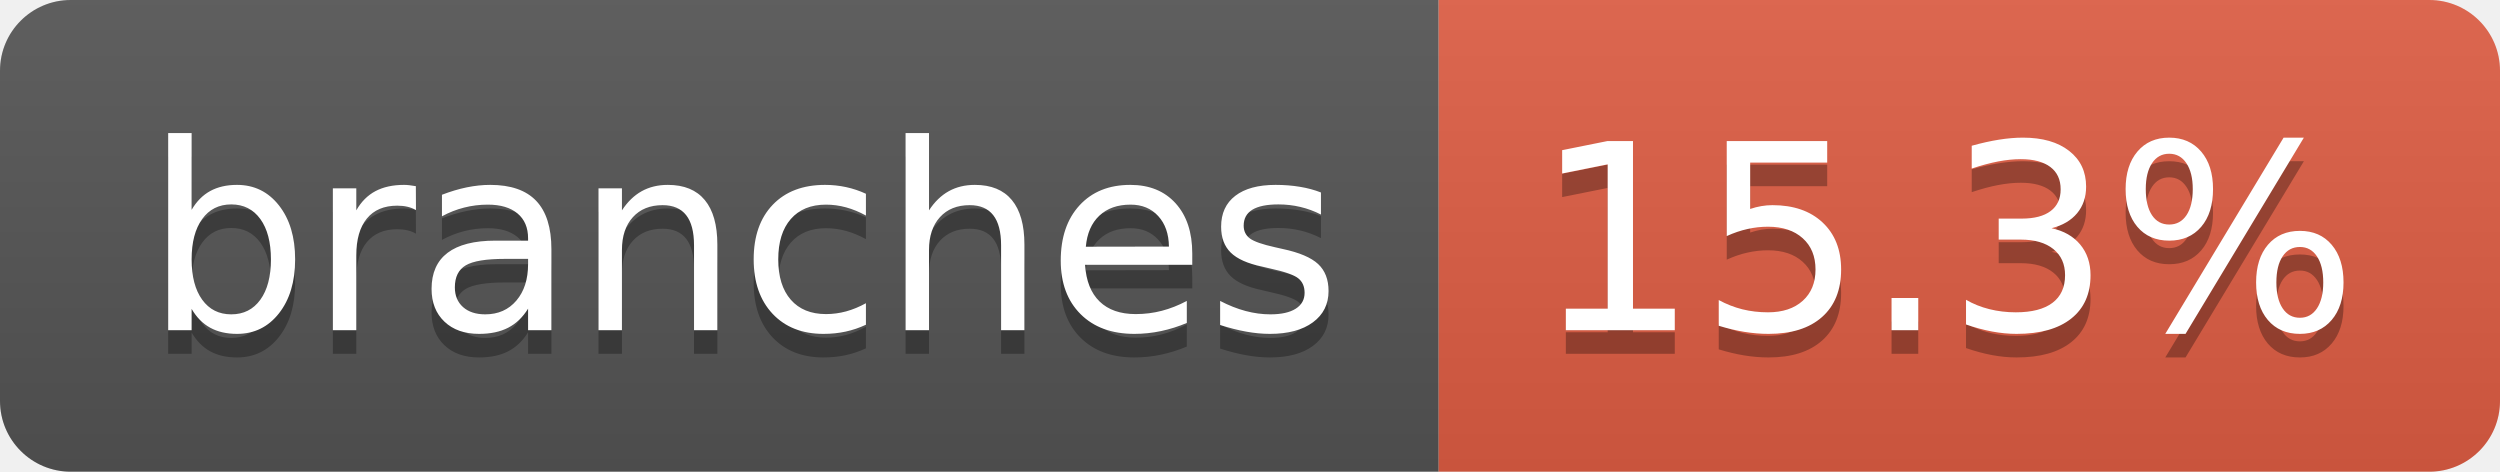
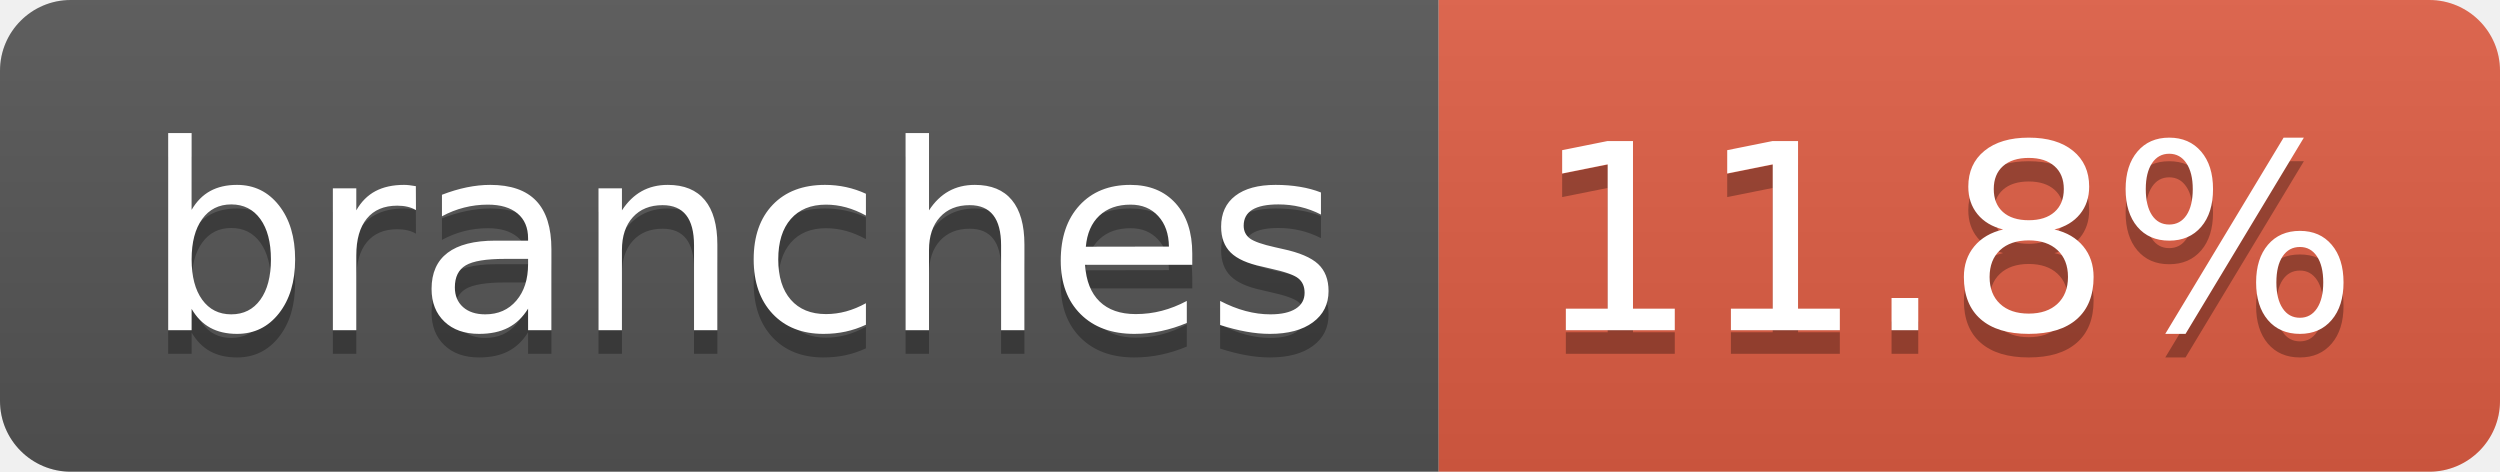
- <svg xmlns="http://www.w3.org/2000/svg" width="106" height="20" role="img" aria-label="branches: 15.3%">
+ <svg xmlns="http://www.w3.org/2000/svg" width="106" height="20" role="img" aria-label="branches: 11.8%">
  <linearGradient id="s" x2="0" y2="100%">
    <stop offset="0" stop-color="#bbb" stop-opacity=".1" />
    <stop offset="1" stop-opacity=".1" />
  </linearGradient>
  <clipPath id="r">
    <rect width="106" height="20" rx="3" fill="#fff" />
  </clipPath>
  <g clip-path="url(#r)">
    <rect width="61" height="20" fill="#555" />
    <rect x="61" width="45" height="20" fill="#e05d44" />
    <rect width="106" height="20" fill="url(#s)" />
  </g>
  <g fill="#fff" text-anchor="middle" font-family="Verdana,Geneva,DejaVu Sans,sans-serif" text-rendering="geometricPrecision" font-size="110">
    <text aria-hidden="true" x="315" y="150" fill="#010101" fill-opacity=".3" transform="scale(.1)" textLength="507">branches</text>
    <text x="315" y="140" transform="scale(.1)" fill="#fff" textLength="507">branches</text>
-     <text aria-hidden="true" x="825" y="150" fill="#010101" fill-opacity=".3" transform="scale(.1)" textLength="350">15.3%</text>
-     <text x="825" y="140" transform="scale(.1)" fill="#fff" textLength="350">15.3%</text>
+     <text aria-hidden="true" x="825" y="150" fill="#010101" fill-opacity=".3" transform="scale(.1)" textLength="350">11.8%</text>
+     <text x="825" y="140" transform="scale(.1)" fill="#fff" textLength="350">11.8%</text>
  </g>
</svg>
